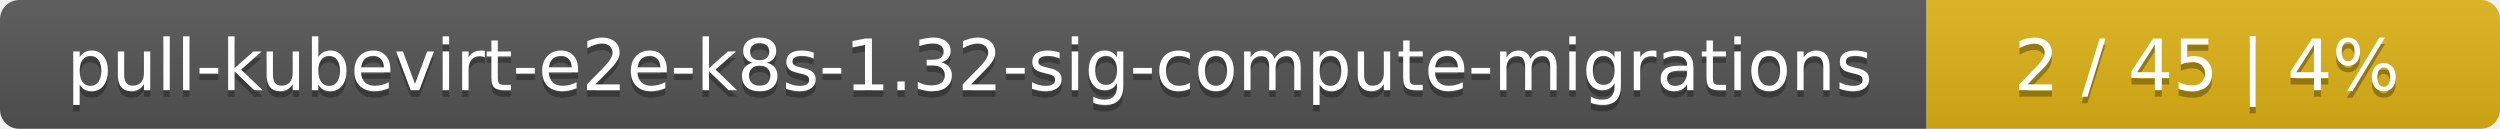
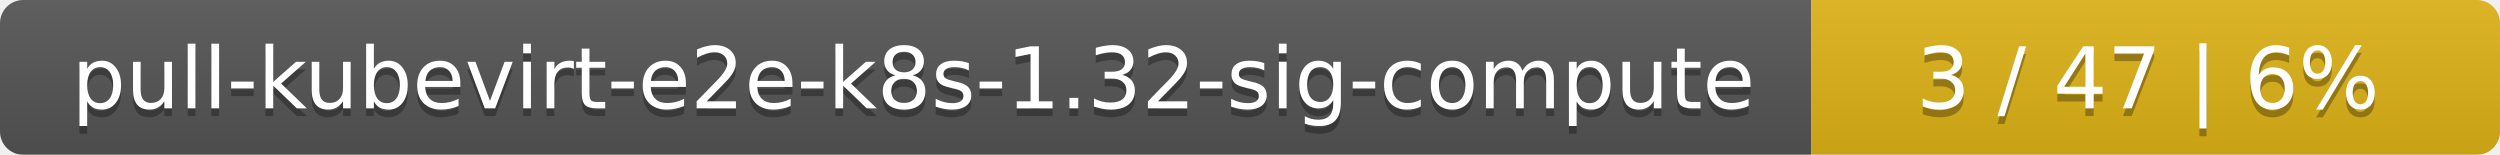
- <svg xmlns="http://www.w3.org/2000/svg" width="388" height="20">
+ <svg xmlns="http://www.w3.org/2000/svg" width="323" height="20">
  <linearGradient id="smooth" x2="0" y2="100%">
    <stop offset="0" stop-color="#bbb" stop-opacity=".1" />
    <stop offset="1" stop-opacity=".1" />
  </linearGradient>
  <mask id="round">
-     <rect width="388" height="20" rx="3" fill="#fff" />
+     <rect width="323" height="20" rx="3" fill="#fff" />
  </mask>
  <g mask="url(#round)">
-     <rect width="299" height="20" fill="#555" />
-     <rect x="299" width="89" height="20" fill="#dfb317" />
-     <rect width="388" height="20" fill="url(#smooth)" />
+     <rect width="234" height="20" fill="#555" />
+     <rect x="234" width="89" height="20" fill="#dfb317" />
+     <rect width="323" height="20" fill="url(#smooth)" />
  </g>
  <g fill="#fff" text-anchor="middle" font-family="DejaVu Sans,Verdana,Geneva,sans-serif" font-size="11">
-     <text x="150.5" y="15" fill="#010101" fill-opacity=".3">pull-kubevirt-e2e-k8s-1.32-sig-compute-migrations</text>
-     <text x="150.5" y="14">pull-kubevirt-e2e-k8s-1.32-sig-compute-migrations</text>
-     <text x="342.5" y="15" fill="#010101" fill-opacity=".3">2 / 45    |    4%</text>
-     <text x="342.5" y="14">2 / 45    |    4%</text>
+     <text x="118" y="15" fill="#010101" fill-opacity=".3">pull-kubevirt-e2e-k8s-1.32-sig-compute</text>
+     <text x="118" y="14">pull-kubevirt-e2e-k8s-1.32-sig-compute</text>
+     <text x="277.5" y="15" fill="#010101" fill-opacity=".3">3 / 47    |    6%</text>
+     <text x="277.5" y="14">3 / 47    |    6%</text>
  </g>
</svg>
